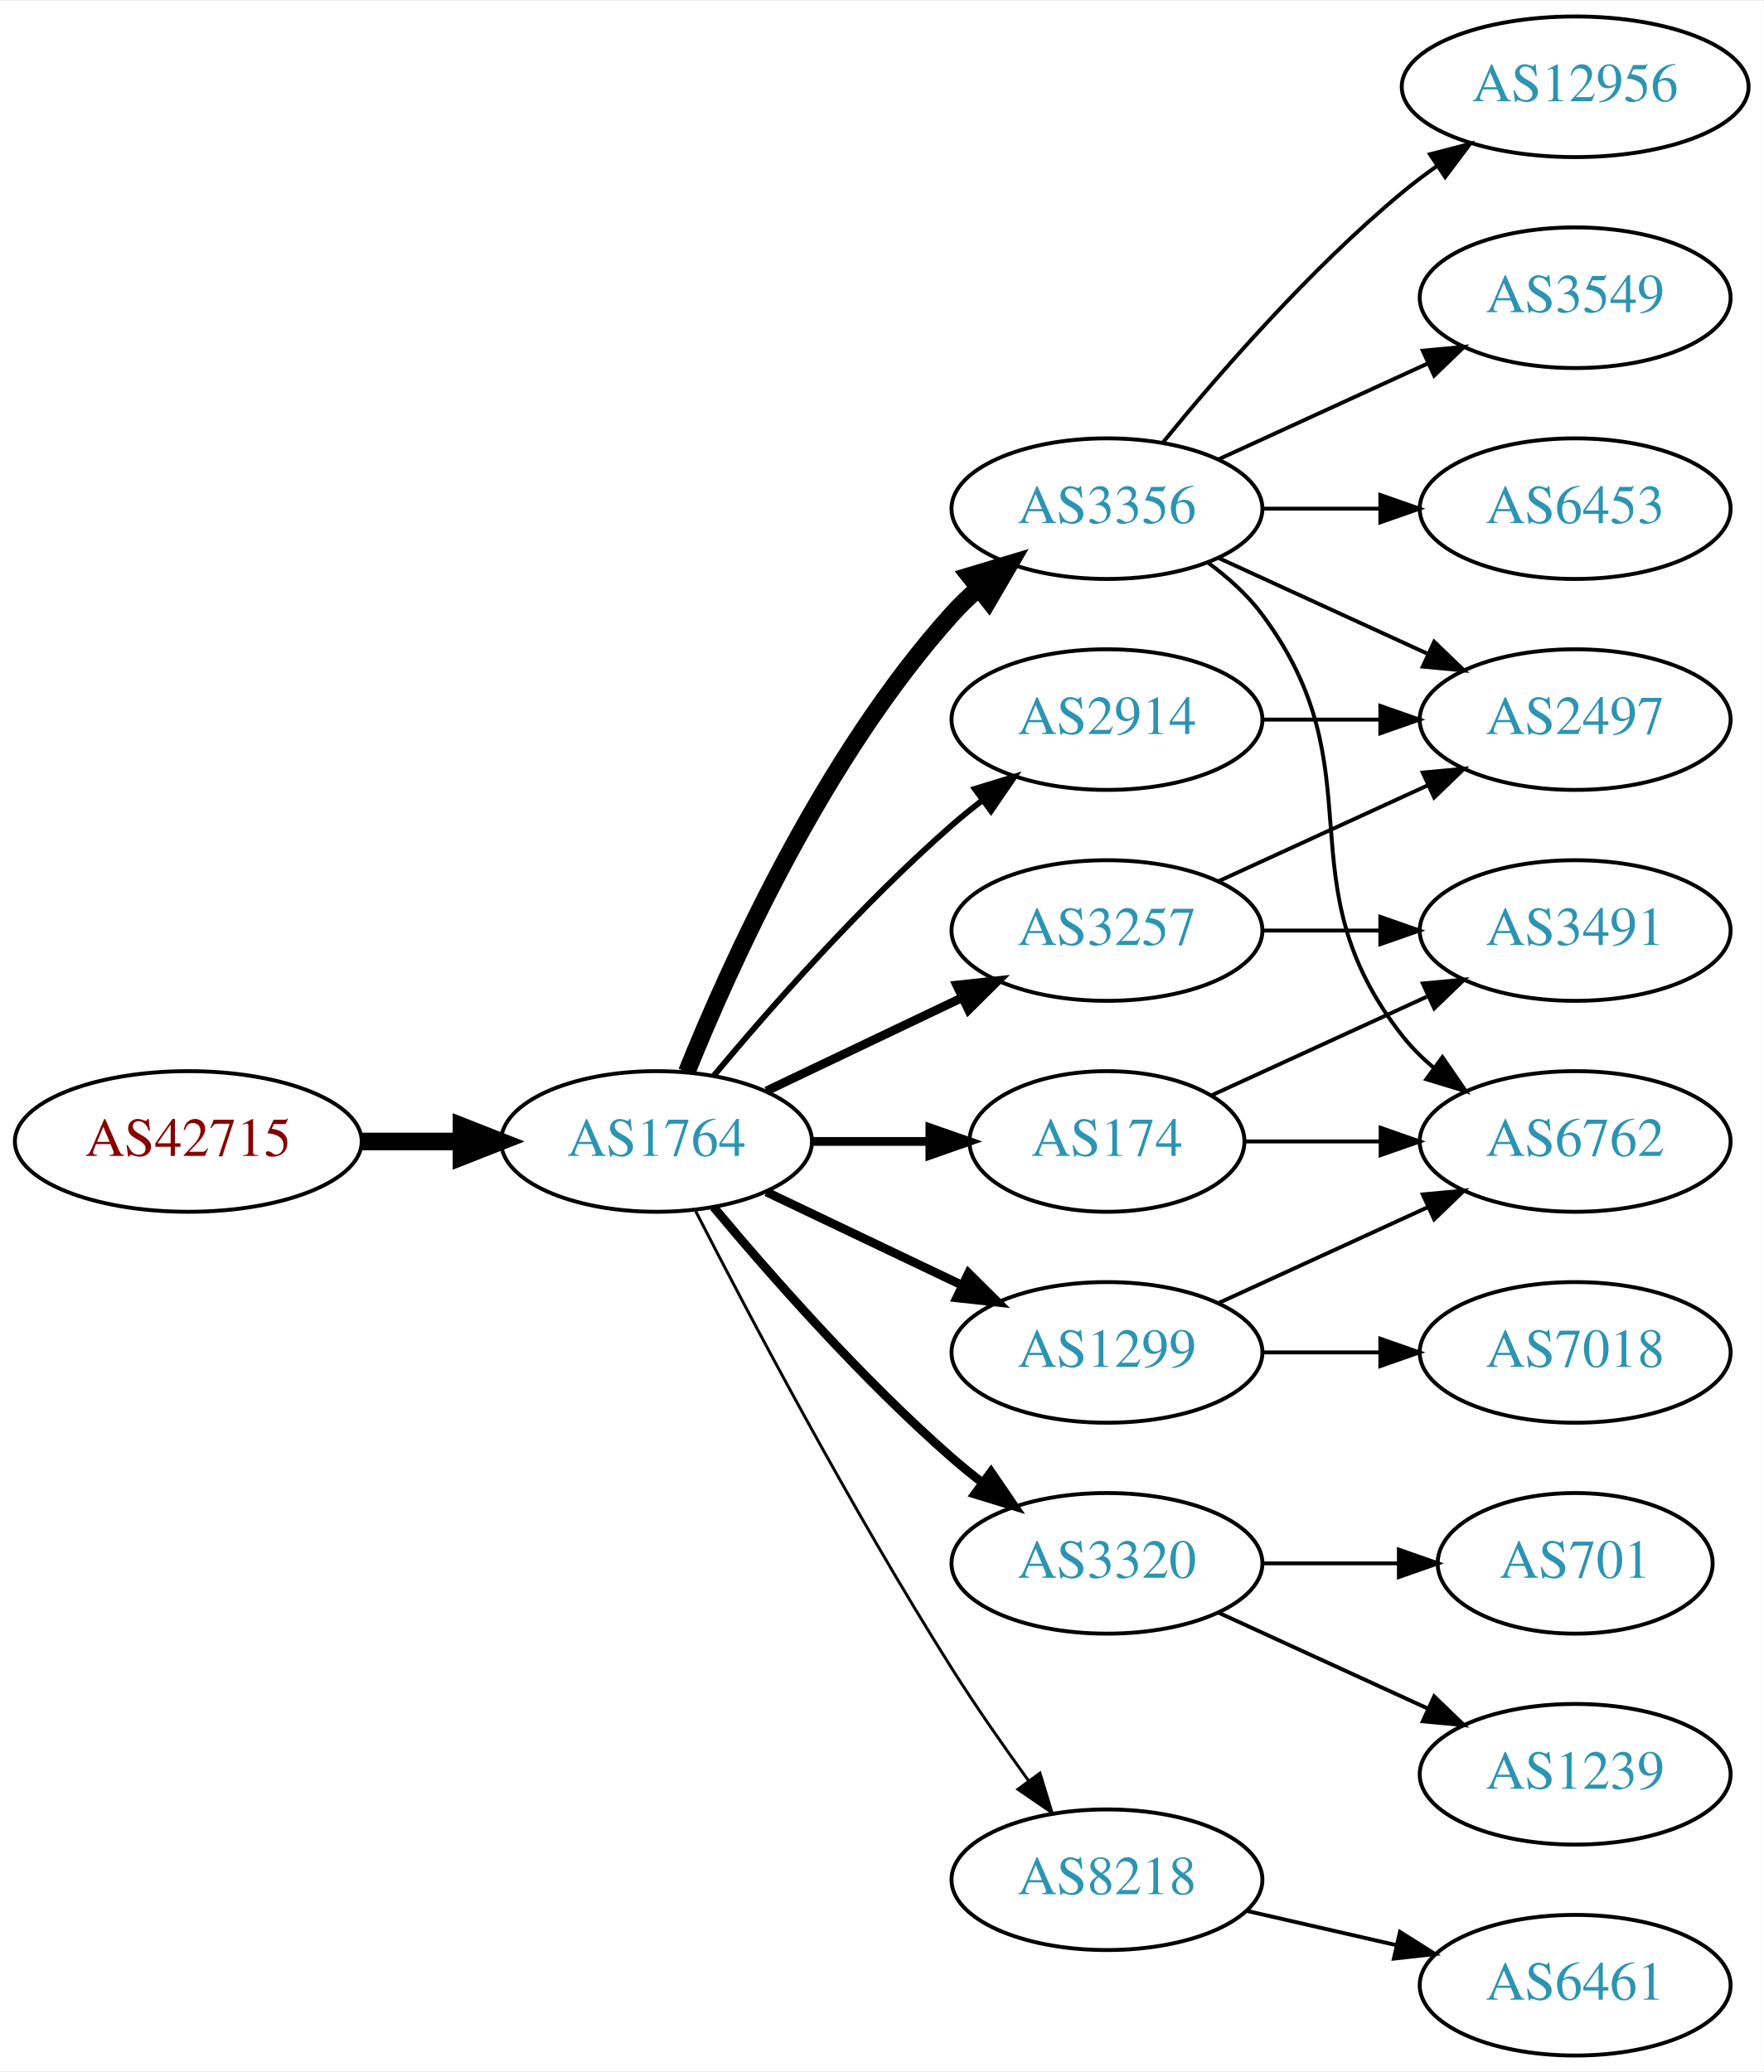
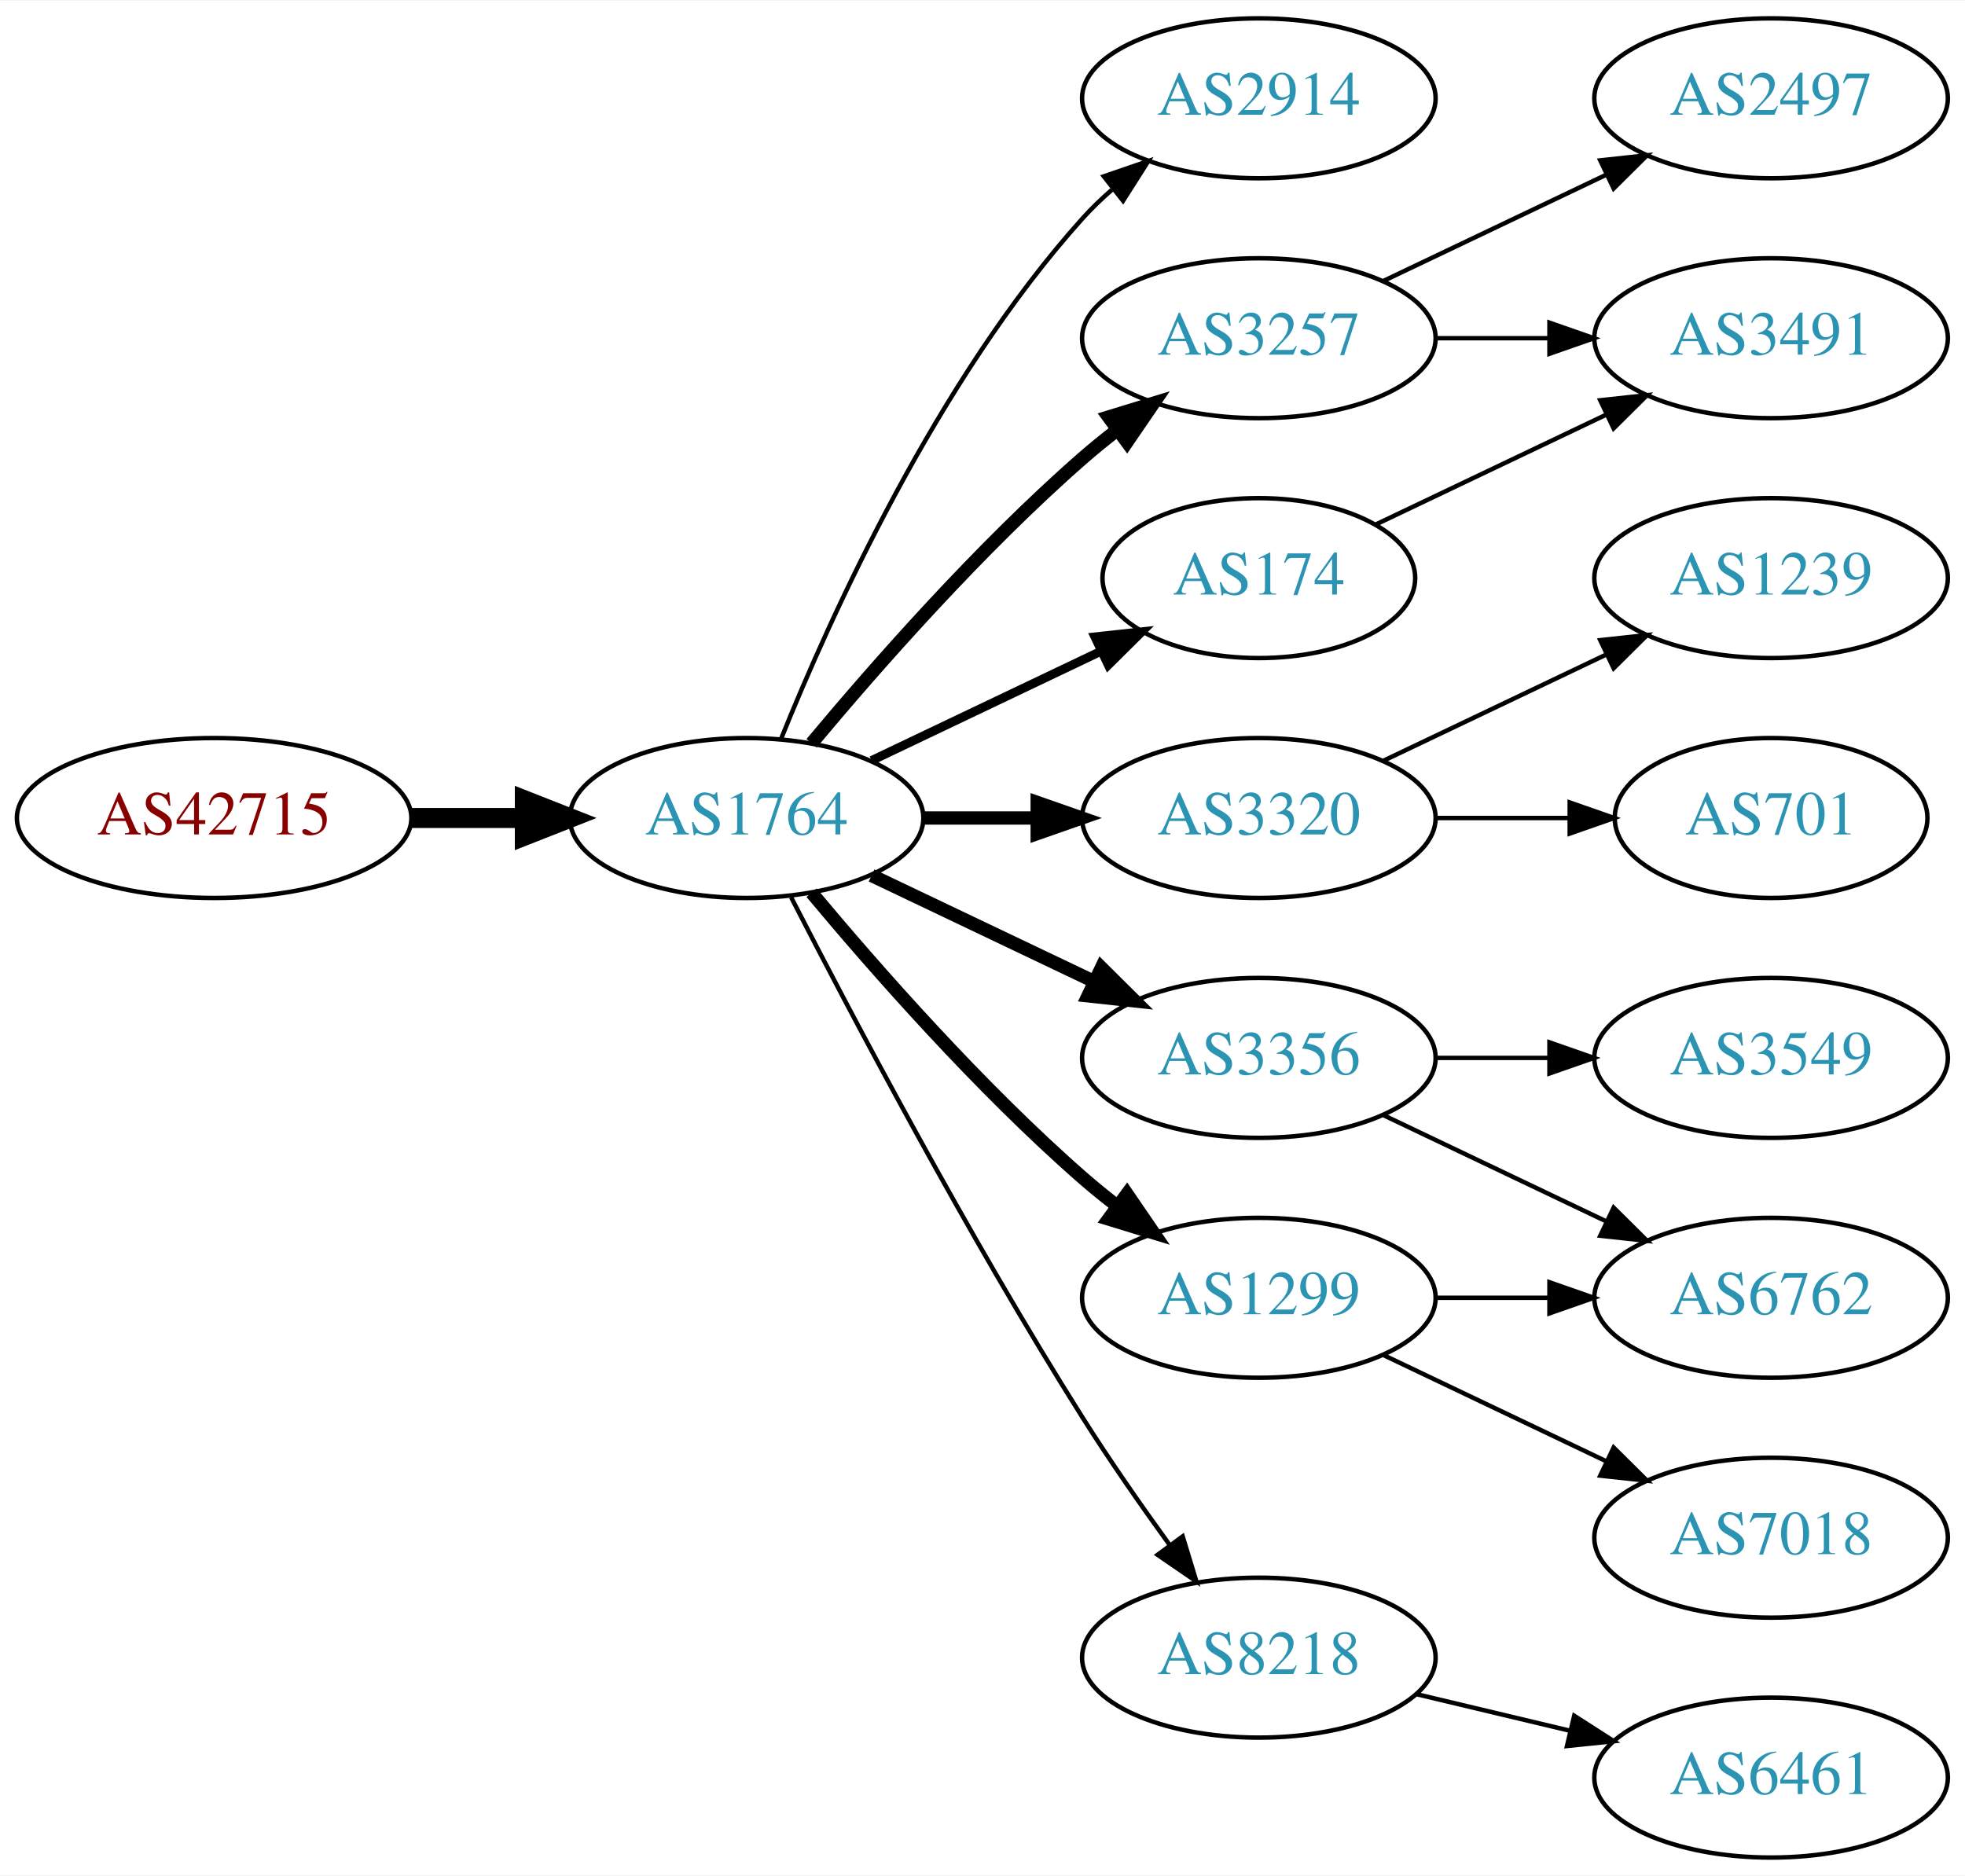
- <svg xmlns="http://www.w3.org/2000/svg" xmlns:xlink="http://www.w3.org/1999/xlink" width="451pt" height="530pt" viewBox="0.00 0.00 451.37 530.00">
-   <g id="graph0" class="graph" transform="scale(1 1) rotate(0) translate(4 526)">
-     <polygon fill="white" stroke="none" points="-4,4 -4,-526 447.37,-526 447.37,4 -4,4" />
+ <svg xmlns="http://www.w3.org/2000/svg" xmlns:xlink="http://www.w3.org/1999/xlink" width="442pt" height="422pt" viewBox="0.00 0.00 442.27 422.00">
+   <g id="graph0" class="graph" transform="scale(1 1) rotate(0) translate(4 418)">
+     <polygon fill="white" stroke="none" points="-4,4 -4,-418 438.271,-418 438.271,4 -4,4" />
    <g id="node1" class="node">
      <g id="a_node1">
        <a xlink:href="/asn/42715" xlink:title="AS42715 ~ Crosat Austria GmbH [AT]">
          <ellipse fill="#ffffff" stroke="black" cx="44.196" cy="-234" rx="44.393" ry="18" />
          <text text-anchor="middle" x="44.196" y="-230.3" font-family="Times,serif" font-size="14.00" fill="#880000">AS42715</text>
        </a>
      </g>
    </g>
    <g id="node2" class="node">
      <g id="a_node2">
        <a xlink:href="/asn/1764" xlink:title="AS1764 ~ NEXTLAYER-AS [AT]">
          <ellipse fill="#ffffff" stroke="black" cx="164.039" cy="-234" rx="39.794" ry="18" />
          <text text-anchor="middle" x="164.039" y="-230.3" font-family="Times,serif" font-size="14.00" fill="#2c94b3">AS1764</text>
        </a>
      </g>
    </g>
    <g id="edge1" class="edge">
      <path fill="none" stroke="black" stroke-width="4.5" d="M88.407,-234C96.72,-234 105.482,-234 113.965,-234" />
      <polygon fill="black" stroke="black" stroke-width="4.5" points="114.123,-237.938 124.123,-234 114.123,-230.063 114.123,-237.938" />
    </g>
    <g id="node3" class="node">
      <g id="a_node3">
-         <a xlink:href="/asn/3356" xlink:title="AS3356 ~ Level 3 Parent, LLC [US]">
+         <a xlink:href="/asn/2914" xlink:title="AS2914 ~ NTT America, Inc. [US]">
          <ellipse fill="#ffffff" stroke="black" cx="279.332" cy="-396" rx="39.794" ry="18" />
-           <text text-anchor="middle" x="279.332" y="-392.3" font-family="Times,serif" font-size="14.00" fill="#2c94b3">AS3356</text>
+           <text text-anchor="middle" x="279.332" y="-392.3" font-family="Times,serif" font-size="14.00" fill="#2c94b3">AS2914</text>
        </a>
      </g>
    </g>
    <g id="edge2" class="edge">
-       <path fill="none" stroke="black" stroke-width="4.5" d="M171.786,-251.787C182.837,-279.243 206.891,-332.578 239.685,-369 241.688,-371.224 243.906,-373.363 246.239,-375.397" />
-       <polygon fill="black" stroke="black" stroke-width="4.5" points="244.166,-378.777 254.458,-381.873 249.04,-372.591 244.166,-378.777" />
+       <path fill="none" stroke="black" d="M171.786,-251.787C182.837,-279.243 206.891,-332.578 239.685,-369 241.688,-371.224 243.906,-373.363 246.239,-375.397" />
+       <polygon fill="black" stroke="black" points="244.437,-378.433 254.458,-381.873 248.769,-372.935 244.437,-378.433" />
    </g>
    <g id="node4" class="node">
      <g id="a_node4">
-         <a xlink:href="/asn/174" xlink:title="AS174 ~ Cogent Communications [US]">
-           <ellipse fill="#ffffff" stroke="black" cx="279.332" cy="-234" rx="35.194" ry="18" />
-           <text text-anchor="middle" x="279.332" y="-230.3" font-family="Times,serif" font-size="14.00" fill="#2c94b3">AS174</text>
+         <a xlink:href="/asn/3257" xlink:title="AS3257 ~ GTT [DE]">
+           <ellipse fill="#ffffff" stroke="black" cx="279.332" cy="-342" rx="39.794" ry="18" />
+           <text text-anchor="middle" x="279.332" y="-338.3" font-family="Times,serif" font-size="14.00" fill="#2c94b3">AS3257</text>
        </a>
      </g>
    </g>
    <g id="edge3" class="edge">
-       <path fill="none" stroke="black" stroke-width="2.25" d="M203.711,-234C213.416,-234 223.907,-234 233.87,-234" />
-       <polygon fill="black" stroke="black" stroke-width="2.25" points="234.006,-237.5 244.006,-234 234.006,-230.5 234.006,-237.5" />
+       <path fill="none" stroke="black" stroke-width="3" d="M178.669,-250.817C192.951,-267.929 216.498,-294.745 239.685,-315 242.151,-317.154 244.789,-319.294 247.487,-321.372" />
+       <polygon fill="black" stroke="black" stroke-width="3" points="245.512,-324.264 255.641,-327.37 249.66,-318.625 245.512,-324.264" />
    </g>
    <g id="node5" class="node">
      <g id="a_node5">
-         <a xlink:href="/asn/3257" xlink:title="AS3257 ~ GTT [DE]">
-           <ellipse fill="#ffffff" stroke="black" cx="279.332" cy="-288" rx="39.794" ry="18" />
-           <text text-anchor="middle" x="279.332" y="-284.3" font-family="Times,serif" font-size="14.00" fill="#2c94b3">AS3257</text>
+         <a xlink:href="/asn/3356" xlink:title="AS3356 ~ Level 3 Parent, LLC [US]">
+           <ellipse fill="#ffffff" stroke="black" cx="279.332" cy="-180" rx="39.794" ry="18" />
+           <text text-anchor="middle" x="279.332" y="-176.3" font-family="Times,serif" font-size="14.00" fill="#2c94b3">AS3356</text>
        </a>
      </g>
    </g>
    <g id="edge4" class="edge">
-       <path fill="none" stroke="black" stroke-width="2.25" d="M192.175,-246.934C207.169,-254.081 225.99,-263.052 242.213,-270.785" />
-       <polygon fill="black" stroke="black" stroke-width="2.25" points="240.884,-274.028 251.417,-275.171 243.895,-267.709 240.884,-274.028" />
+       <path fill="none" stroke="black" stroke-width="3" d="M192.175,-221.066C207.169,-213.919 225.99,-204.948 242.213,-197.215" />
+       <polygon fill="black" stroke="black" stroke-width="3" points="243.895,-200.291 251.417,-192.829 240.884,-193.972 243.895,-200.291" />
    </g>
    <g id="node6" class="node">
      <g id="a_node6">
-         <a xlink:href="/asn/2914" xlink:title="AS2914 ~ NTT America, Inc. [US]">
-           <ellipse fill="#ffffff" stroke="black" cx="279.332" cy="-342" rx="39.794" ry="18" />
-           <text text-anchor="middle" x="279.332" y="-338.3" font-family="Times,serif" font-size="14.00" fill="#2c94b3">AS2914</text>
+         <a xlink:href="/asn/3320" xlink:title="AS3320 ~ DTAG [DE]">
+           <ellipse fill="#ffffff" stroke="black" cx="279.332" cy="-234" rx="39.794" ry="18" />
+           <text text-anchor="middle" x="279.332" y="-230.3" font-family="Times,serif" font-size="14.00" fill="#2c94b3">AS3320</text>
        </a>
      </g>
    </g>
    <g id="edge5" class="edge">
-       <path fill="none" stroke="black" stroke-width="1.5" d="M178.669,-250.817C192.951,-267.929 216.498,-294.745 239.685,-315 242.151,-317.154 244.789,-319.294 247.487,-321.372" />
-       <polygon fill="black" stroke="black" stroke-width="1.5" points="245.512,-324.264 255.641,-327.37 249.66,-318.625 245.512,-324.264" />
+       <path fill="none" stroke="black" stroke-width="3" d="M203.711,-234C211.914,-234 220.678,-234 229.21,-234" />
+       <polygon fill="black" stroke="black" stroke-width="3" points="229.449,-237.5 239.449,-234 229.449,-230.5 229.449,-237.5" />
    </g>
    <g id="node7" class="node">
      <g id="a_node7">
        <a xlink:href="/asn/1299" xlink:title="AS1299 ~ Telia Carrier [EU]">
-           <ellipse fill="#ffffff" stroke="black" cx="279.332" cy="-180" rx="39.794" ry="18" />
-           <text text-anchor="middle" x="279.332" y="-176.3" font-family="Times,serif" font-size="14.00" fill="#2c94b3">AS1299</text>
+           <ellipse fill="#ffffff" stroke="black" cx="279.332" cy="-126" rx="39.794" ry="18" />
+           <text text-anchor="middle" x="279.332" y="-122.3" font-family="Times,serif" font-size="14.00" fill="#2c94b3">AS1299</text>
        </a>
      </g>
    </g>
    <g id="edge6" class="edge">
-       <path fill="none" stroke="black" stroke-width="2.25" d="M192.175,-221.066C207.169,-213.919 225.99,-204.948 242.213,-197.215" />
-       <polygon fill="black" stroke="black" stroke-width="2.25" points="243.895,-200.291 251.417,-192.829 240.884,-193.972 243.895,-200.291" />
+       <path fill="none" stroke="black" stroke-width="3" d="M178.669,-217.183C192.951,-200.071 216.498,-173.255 239.685,-153 242.151,-150.846 244.789,-148.706 247.487,-146.628" />
+       <polygon fill="black" stroke="black" stroke-width="3" points="249.66,-149.375 255.641,-140.63 245.512,-143.736 249.66,-149.375" />
    </g>
    <g id="node8" class="node">
      <g id="a_node8">
-         <a xlink:href="/asn/3320" xlink:title="AS3320 ~ DTAG [DE]">
-           <ellipse fill="#ffffff" stroke="black" cx="279.332" cy="-126" rx="39.794" ry="18" />
-           <text text-anchor="middle" x="279.332" y="-122.3" font-family="Times,serif" font-size="14.00" fill="#2c94b3">AS3320</text>
+         <a xlink:href="/asn/174" xlink:title="AS174 ~ Cogent Communications [US]">
+           <ellipse fill="#ffffff" stroke="black" cx="279.332" cy="-288" rx="35.194" ry="18" />
+           <text text-anchor="middle" x="279.332" y="-284.3" font-family="Times,serif" font-size="14.00" fill="#2c94b3">AS174</text>
        </a>
      </g>
    </g>
    <g id="edge7" class="edge">
-       <path fill="none" stroke="black" stroke-width="2.25" d="M178.669,-217.183C192.951,-200.071 216.498,-173.255 239.685,-153 242.151,-150.846 244.789,-148.706 247.487,-146.628" />
-       <polygon fill="black" stroke="black" stroke-width="2.25" points="249.66,-149.375 255.641,-140.63 245.512,-143.736 249.66,-149.375" />
+       <path fill="none" stroke="black" stroke-width="2" d="M192.175,-246.934C207.607,-254.29 227.092,-263.577 243.628,-271.459" />
+       <polygon fill="black" stroke="black" stroke-width="2" points="242.436,-274.768 252.969,-275.911 245.448,-268.449 242.436,-274.768" />
    </g>
    <g id="node9" class="node">
      <g id="a_node9">
        <a xlink:href="/asn/8218" xlink:title="AS8218 ~ legacy Neotelecoms [FR]">
          <ellipse fill="#ffffff" stroke="black" cx="279.332" cy="-45" rx="39.794" ry="18" />
          <text text-anchor="middle" x="279.332" y="-41.3" font-family="Times,serif" font-size="14.00" fill="#2c94b3">AS8218</text>
        </a>
      </g>
    </g>
    <g id="edge8" class="edge">
-       <path fill="none" stroke="black" stroke-width="0.75" d="M174.065,-216.148C187.501,-189.945 213.95,-139.763 239.685,-99 245.748,-89.396 252.868,-79.187 259.333,-70.261" />
-       <polygon fill="black" stroke="black" stroke-width="0.75" points="262.185,-72.291 265.276,-62.157 256.54,-68.152 262.185,-72.291" />
+       <path fill="none" stroke="black" d="M174.065,-216.148C187.501,-189.945 213.95,-139.763 239.685,-99 245.748,-89.396 252.868,-79.187 259.333,-70.261" />
+       <polygon fill="black" stroke="black" points="262.185,-72.291 265.276,-62.157 256.54,-68.152 262.185,-72.291" />
+     </g>
+     <g id="node12" class="node">
+       <g id="a_node12">
+         <a xlink:href="/asn/2497" xlink:title="AS2497 ~ Internet Initiative Japan Inc. [JP]">
+           <ellipse fill="#ffffff" stroke="black" cx="394.625" cy="-396" rx="39.794" ry="18" />
+           <text text-anchor="middle" x="394.625" y="-392.3" font-family="Times,serif" font-size="14.00" fill="#2c94b3">AS2497</text>
+         </a>
+       </g>
+     </g>
+     <g id="edge11" class="edge">
+       <path fill="none" stroke="black" d="M307.468,-354.934C322.462,-362.081 341.283,-371.052 357.506,-378.785" />
+       <polygon fill="black" stroke="black" points="356.177,-382.028 366.71,-383.171 359.188,-375.709 356.177,-382.028" />
+     </g>
+     <g id="node13" class="node">
+       <g id="a_node13">
+         <a xlink:href="/asn/3491" xlink:title="AS3491 ~ PCCW Global, Inc. [US]">
+           <ellipse fill="#ffffff" stroke="black" cx="394.625" cy="-342" rx="39.794" ry="18" />
+           <text text-anchor="middle" x="394.625" y="-338.3" font-family="Times,serif" font-size="14.00" fill="#2c94b3">AS3491</text>
+         </a>
+       </g>
+     </g>
+     <g id="edge12" class="edge">
+       <path fill="none" stroke="black" d="M319.004,-342C327.207,-342 335.971,-342 344.503,-342" />
+       <polygon fill="black" stroke="black" points="344.742,-345.5 354.742,-342 344.742,-338.5 344.742,-345.5" />
    </g>
    <g id="node10" class="node">
      <g id="a_node10">
        <a xlink:href="/asn/6762" xlink:title="AS6762 ~ TELECOM ITALIA SPARKLE S.p.A. [IT]">
-           <ellipse fill="#ffffff" stroke="black" cx="399.174" cy="-234" rx="39.794" ry="18" />
-           <text text-anchor="middle" x="399.174" y="-230.3" font-family="Times,serif" font-size="14.00" fill="#2c94b3">AS6762</text>
-         </a>
-       </g>
-     </g>
-     <g id="edge11" class="edge">
-       <path fill="none" stroke="black" d="M305.262,-382.118C310.338,-378.389 315.256,-373.984 318.978,-369 349.249,-328.458 323.679,-300.754 354.978,-261 357.303,-258.047 360.047,-255.33 363.006,-252.853" />
-       <polygon fill="black" stroke="black" points="365.199,-255.585 371.203,-246.855 361.065,-249.936 365.199,-255.585" />
-     </g>
-     <g id="node12" class="node">
-       <g id="a_node12">
-         <a xlink:href="/asn/12956" xlink:title="AS12956 ~ TELXIUS [ES]">
-           <ellipse fill="#ffffff" stroke="black" cx="399.174" cy="-504" rx="44.393" ry="18" />
-           <text text-anchor="middle" x="399.174" y="-500.3" font-family="Times,serif" font-size="14.00" fill="#2c94b3">AS12956</text>
-         </a>
-       </g>
-     </g>
-     <g id="edge12" class="edge">
-       <path fill="none" stroke="black" d="M293.751,-413.065C307.865,-430.375 331.28,-457.345 354.978,-477 357.716,-479.271 360.659,-481.494 363.677,-483.63" />
-       <polygon fill="black" stroke="black" points="362.009,-486.725 372.266,-489.379 365.903,-480.908 362.009,-486.725" />
-     </g>
-     <g id="node13" class="node">
-       <g id="a_node13">
+           <ellipse fill="#ffffff" stroke="black" cx="394.625" cy="-126" rx="39.794" ry="18" />
+           <text text-anchor="middle" x="394.625" y="-122.3" font-family="Times,serif" font-size="14.00" fill="#2c94b3">AS6762</text>
+         </a>
+       </g>
+     </g>
+     <g id="edge9" class="edge">
+       <path fill="none" stroke="black" d="M307.468,-167.066C322.462,-159.919 341.283,-150.948 357.506,-143.215" />
+       <polygon fill="black" stroke="black" points="359.188,-146.291 366.71,-138.829 356.177,-139.972 359.188,-146.291" />
+     </g>
+     <g id="node11" class="node">
+       <g id="a_node11">
        <a xlink:href="/asn/3549" xlink:title="AS3549 ~ Level 3 Parent, LLC [US]">
-           <ellipse fill="#ffffff" stroke="black" cx="399.174" cy="-450" rx="39.794" ry="18" />
-           <text text-anchor="middle" x="399.174" y="-446.3" font-family="Times,serif" font-size="14.00" fill="#2c94b3">AS3549</text>
-         </a>
-       </g>
-     </g>
-     <g id="edge13" class="edge">
-       <path fill="none" stroke="black" d="M307.96,-408.661C323.917,-415.973 344.188,-425.261 361.471,-433.181" />
-       <polygon fill="black" stroke="black" points="360.169,-436.435 370.718,-437.419 363.085,-430.071 360.169,-436.435" />
+           <ellipse fill="#ffffff" stroke="black" cx="394.625" cy="-180" rx="39.794" ry="18" />
+           <text text-anchor="middle" x="394.625" y="-176.3" font-family="Times,serif" font-size="14.00" fill="#2c94b3">AS3549</text>
+         </a>
+       </g>
+     </g>
+     <g id="edge10" class="edge">
+       <path fill="none" stroke="black" d="M319.004,-180C327.207,-180 335.971,-180 344.503,-180" />
+       <polygon fill="black" stroke="black" points="344.742,-183.5 354.742,-180 344.742,-176.5 344.742,-183.5" />
    </g>
    <g id="node14" class="node">
      <g id="a_node14">
-         <a xlink:href="/asn/2497" xlink:title="AS2497 ~ Internet Initiative Japan Inc. [JP]">
-           <ellipse fill="#ffffff" stroke="black" cx="399.174" cy="-342" rx="39.794" ry="18" />
-           <text text-anchor="middle" x="399.174" y="-338.3" font-family="Times,serif" font-size="14.00" fill="#2c94b3">AS2497</text>
-         </a>
-       </g>
-     </g>
-     <g id="edge14" class="edge">
-       <path fill="none" stroke="black" d="M307.96,-383.339C323.917,-376.027 344.188,-366.739 361.471,-358.819" />
-       <polygon fill="black" stroke="black" points="363.085,-361.929 370.718,-354.581 360.169,-355.565 363.085,-361.929" />
+         <a xlink:href="/asn/1239" xlink:title="AS1239 ~ Sprint [US]">
+           <ellipse fill="#ffffff" stroke="black" cx="394.625" cy="-288" rx="39.794" ry="18" />
+           <text text-anchor="middle" x="394.625" y="-284.3" font-family="Times,serif" font-size="14.00" fill="#2c94b3">AS1239</text>
+         </a>
+       </g>
+     </g>
+     <g id="edge13" class="edge">
+       <path fill="none" stroke="black" d="M307.468,-246.934C322.462,-254.081 341.283,-263.052 357.506,-270.785" />
+       <polygon fill="black" stroke="black" points="356.177,-274.028 366.71,-275.171 359.188,-267.709 356.177,-274.028" />
    </g>
    <g id="node15" class="node">
      <g id="a_node15">
-         <a xlink:href="/asn/6453" xlink:title="AS6453 ~ TATA COMMUNICATIONS (AMERICA) INC [US]">
-           <ellipse fill="#ffffff" stroke="black" cx="399.174" cy="-396" rx="39.794" ry="18" />
-           <text text-anchor="middle" x="399.174" y="-392.3" font-family="Times,serif" font-size="14.00" fill="#2c94b3">AS6453</text>
-         </a>
-       </g>
+         <a xlink:href="/asn/701" xlink:title="AS701 ~ UUNET [US]">
+           <ellipse fill="#ffffff" stroke="black" cx="394.625" cy="-234" rx="35.194" ry="18" />
+           <text text-anchor="middle" x="394.625" y="-230.3" font-family="Times,serif" font-size="14.00" fill="#2c94b3">AS701</text>
+         </a>
+       </g>
+     </g>
+     <g id="edge14" class="edge">
+       <path fill="none" stroke="black" d="M319.004,-234C328.709,-234 339.2,-234 349.163,-234" />
+       <polygon fill="black" stroke="black" points="349.299,-237.5 359.299,-234 349.299,-230.5 349.299,-237.5" />
    </g>
    <g id="edge15" class="edge">
-       <path fill="none" stroke="black" d="M319.244,-396C328.798,-396 339.147,-396 349.11,-396" />
-       <polygon fill="black" stroke="black" points="349.302,-399.5 359.302,-396 349.302,-392.5 349.302,-399.5" />
-     </g>
-     <g id="edge9" class="edge">
-       <path fill="none" stroke="black" d="M314.733,-234C325.557,-234 337.725,-234 349.352,-234" />
-       <polygon fill="black" stroke="black" points="349.383,-237.5 359.383,-234 349.383,-230.5 349.383,-237.5" />
-     </g>
-     <g id="node11" class="node">
-       <g id="a_node11">
-         <a xlink:href="/asn/3491" xlink:title="AS3491 ~ PCCW Global, Inc. [US]">
-           <ellipse fill="#ffffff" stroke="black" cx="399.174" cy="-288" rx="39.794" ry="18" />
-           <text text-anchor="middle" x="399.174" y="-284.3" font-family="Times,serif" font-size="14.00" fill="#2c94b3">AS3491</text>
-         </a>
-       </g>
-     </g>
-     <g id="edge10" class="edge">
-       <path fill="none" stroke="black" d="M306.193,-245.851C322.313,-253.238 343.316,-262.862 361.181,-271.048" />
-       <polygon fill="black" stroke="black" points="360.183,-274.441 370.732,-275.425 363.099,-268.077 360.183,-274.441" />
-     </g>
-     <g id="edge22" class="edge">
-       <path fill="none" stroke="black" d="M319.244,-288C328.798,-288 339.147,-288 349.11,-288" />
-       <polygon fill="black" stroke="black" points="349.302,-291.5 359.302,-288 349.302,-284.5 349.302,-291.5" />
-     </g>
-     <g id="edge21" class="edge">
-       <path fill="none" stroke="black" d="M307.96,-300.661C323.917,-307.973 344.188,-317.261 361.471,-325.181" />
-       <polygon fill="black" stroke="black" points="360.169,-328.435 370.718,-329.419 363.085,-322.071 360.169,-328.435" />
-     </g>
-     <g id="edge20" class="edge">
-       <path fill="none" stroke="black" d="M319.244,-342C328.798,-342 339.147,-342 349.11,-342" />
-       <polygon fill="black" stroke="black" points="349.302,-345.5 359.302,-342 349.302,-338.5 349.302,-345.5" />
-     </g>
-     <g id="edge17" class="edge">
-       <path fill="none" stroke="black" d="M307.96,-192.661C323.917,-199.973 344.188,-209.261 361.471,-217.181" />
-       <polygon fill="black" stroke="black" points="360.169,-220.435 370.718,-221.419 363.085,-214.071 360.169,-220.435" />
+       <path fill="none" stroke="black" d="M319.004,-126C327.207,-126 335.971,-126 344.503,-126" />
+       <polygon fill="black" stroke="black" points="344.742,-129.5 354.742,-126 344.742,-122.5 344.742,-129.5" />
    </g>
    <g id="node16" class="node">
      <g id="a_node16">
        <a xlink:href="/asn/7018" xlink:title="AS7018 ~ AT&amp;T Services, Inc. [US]">
-           <ellipse fill="#ffffff" stroke="black" cx="399.174" cy="-180" rx="39.794" ry="18" />
-           <text text-anchor="middle" x="399.174" y="-176.3" font-family="Times,serif" font-size="14.00" fill="#2c94b3">AS7018</text>
+           <ellipse fill="#ffffff" stroke="black" cx="394.625" cy="-72" rx="39.794" ry="18" />
+           <text text-anchor="middle" x="394.625" y="-68.3" font-family="Times,serif" font-size="14.00" fill="#2c94b3">AS7018</text>
        </a>
      </g>
    </g>
    <g id="edge16" class="edge">
-       <path fill="none" stroke="black" d="M319.244,-180C328.798,-180 339.147,-180 349.11,-180" />
-       <polygon fill="black" stroke="black" points="349.302,-183.5 359.302,-180 349.302,-176.5 349.302,-183.5" />
+       <path fill="none" stroke="black" d="M307.468,-113.066C322.462,-105.919 341.283,-96.948 357.506,-89.215" />
+       <polygon fill="black" stroke="black" points="359.188,-92.291 366.71,-84.829 356.177,-85.972 359.188,-92.291" />
+     </g>
+     <g id="edge18" class="edge">
+       <path fill="none" stroke="black" d="M305.757,-300.119C321.059,-307.413 340.783,-316.814 357.665,-324.86" />
+       <polygon fill="black" stroke="black" points="356.172,-328.026 366.705,-329.169 359.184,-321.707 356.172,-328.026" />
    </g>
    <g id="node17" class="node">
      <g id="a_node17">
-         <a xlink:href="/asn/701" xlink:title="AS701 ~ UUNET [US]">
-           <ellipse fill="#ffffff" stroke="black" cx="399.174" cy="-126" rx="35.194" ry="18" />
-           <text text-anchor="middle" x="399.174" y="-122.3" font-family="Times,serif" font-size="14.00" fill="#2c94b3">AS701</text>
-         </a>
-       </g>
-     </g>
-     <g id="edge18" class="edge">
-       <path fill="none" stroke="black" d="M319.244,-126C330.331,-126 342.491,-126 353.873,-126" />
-       <polygon fill="black" stroke="black" points="354.055,-129.5 364.055,-126 354.055,-122.5 354.055,-129.5" />
-     </g>
-     <g id="node18" class="node">
-       <g id="a_node18">
-         <a xlink:href="/asn/1239" xlink:title="AS1239 ~ Sprint [US]">
-           <ellipse fill="#ffffff" stroke="black" cx="399.174" cy="-72" rx="39.794" ry="18" />
-           <text text-anchor="middle" x="399.174" y="-68.3" font-family="Times,serif" font-size="14.00" fill="#2c94b3">AS1239</text>
-         </a>
-       </g>
-     </g>
-     <g id="edge19" class="edge">
-       <path fill="none" stroke="black" d="M307.96,-113.339C323.917,-106.027 344.188,-96.739 361.471,-88.819" />
-       <polygon fill="black" stroke="black" points="363.085,-91.929 370.718,-84.581 360.169,-85.565 363.085,-91.929" />
-     </g>
-     <g id="node19" class="node">
-       <g id="a_node19">
        <a xlink:href="/asn/6461" xlink:title="AS6461 ~ Zayo Bandwidth [US]">
-           <ellipse fill="#ffffff" stroke="black" cx="399.174" cy="-18" rx="39.794" ry="18" />
-           <text text-anchor="middle" x="399.174" y="-14.3" font-family="Times,serif" font-size="14.00" fill="#2c94b3">AS6461</text>
-         </a>
-       </g>
-     </g>
-     <g id="edge23" class="edge">
-       <path fill="none" stroke="black" d="M315.051,-37.045C327.051,-34.296 340.672,-31.175 353.364,-28.267" />
-       <polygon fill="black" stroke="black" points="354.33,-31.636 363.296,-25.991 352.767,-24.813 354.33,-31.636" />
+           <ellipse fill="#ffffff" stroke="black" cx="394.625" cy="-18" rx="39.794" ry="18" />
+           <text text-anchor="middle" x="394.625" y="-14.3" font-family="Times,serif" font-size="14.00" fill="#2c94b3">AS6461</text>
+         </a>
+       </g>
+     </g>
+     <g id="edge17" class="edge">
+       <path fill="none" stroke="black" d="M314.939,-36.752C325.81,-34.162 337.964,-31.265 349.407,-28.538" />
+       <polygon fill="black" stroke="black" points="350.313,-31.92 359.229,-26.197 348.69,-25.111 350.313,-31.92" />
    </g>
  </g>
</svg>
